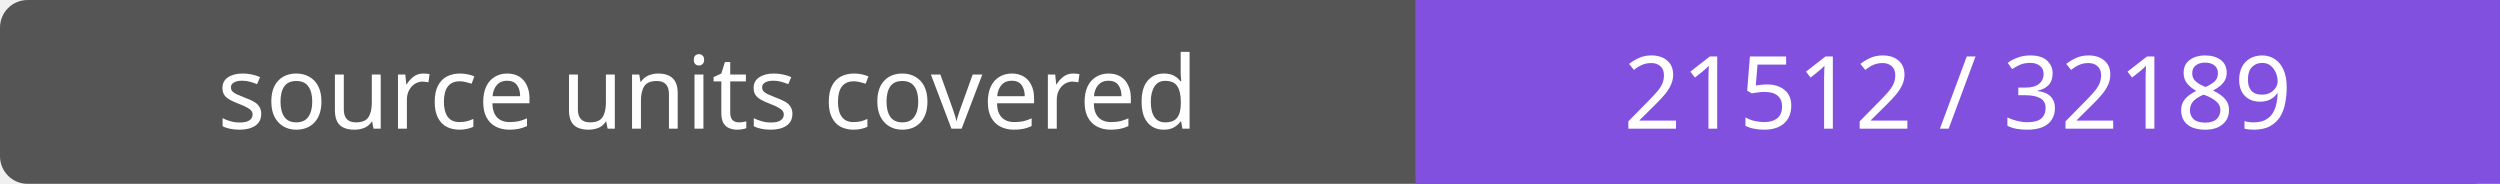
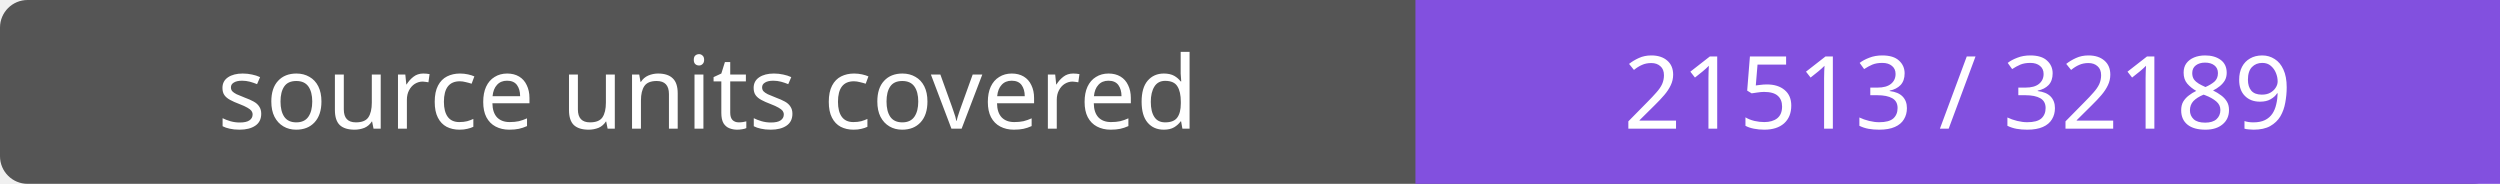
- <svg xmlns="http://www.w3.org/2000/svg" width="272" height="20" role="img" aria-label="source units covered: 21512 / 32189">
+ <svg xmlns="http://www.w3.org/2000/svg" width="272" height="20" role="img" aria-label="source units covered: 21513 / 32189">
  <rect width="272" height="20" rx="3" fill="#555" />
  <path fill="#8250df" d="M154 0h118v20H154z" />
  <g fill="#fff" text-anchor="middle" font-family="Verdana,sans-serif" font-size="11">
    <text x="77.0" y="14">source units covered</text>
-     <text x="213.0" y="14">21512 / 32189</text>
+     <text x="213.0" y="14">21513 / 32189</text>
  </g>
</svg>
